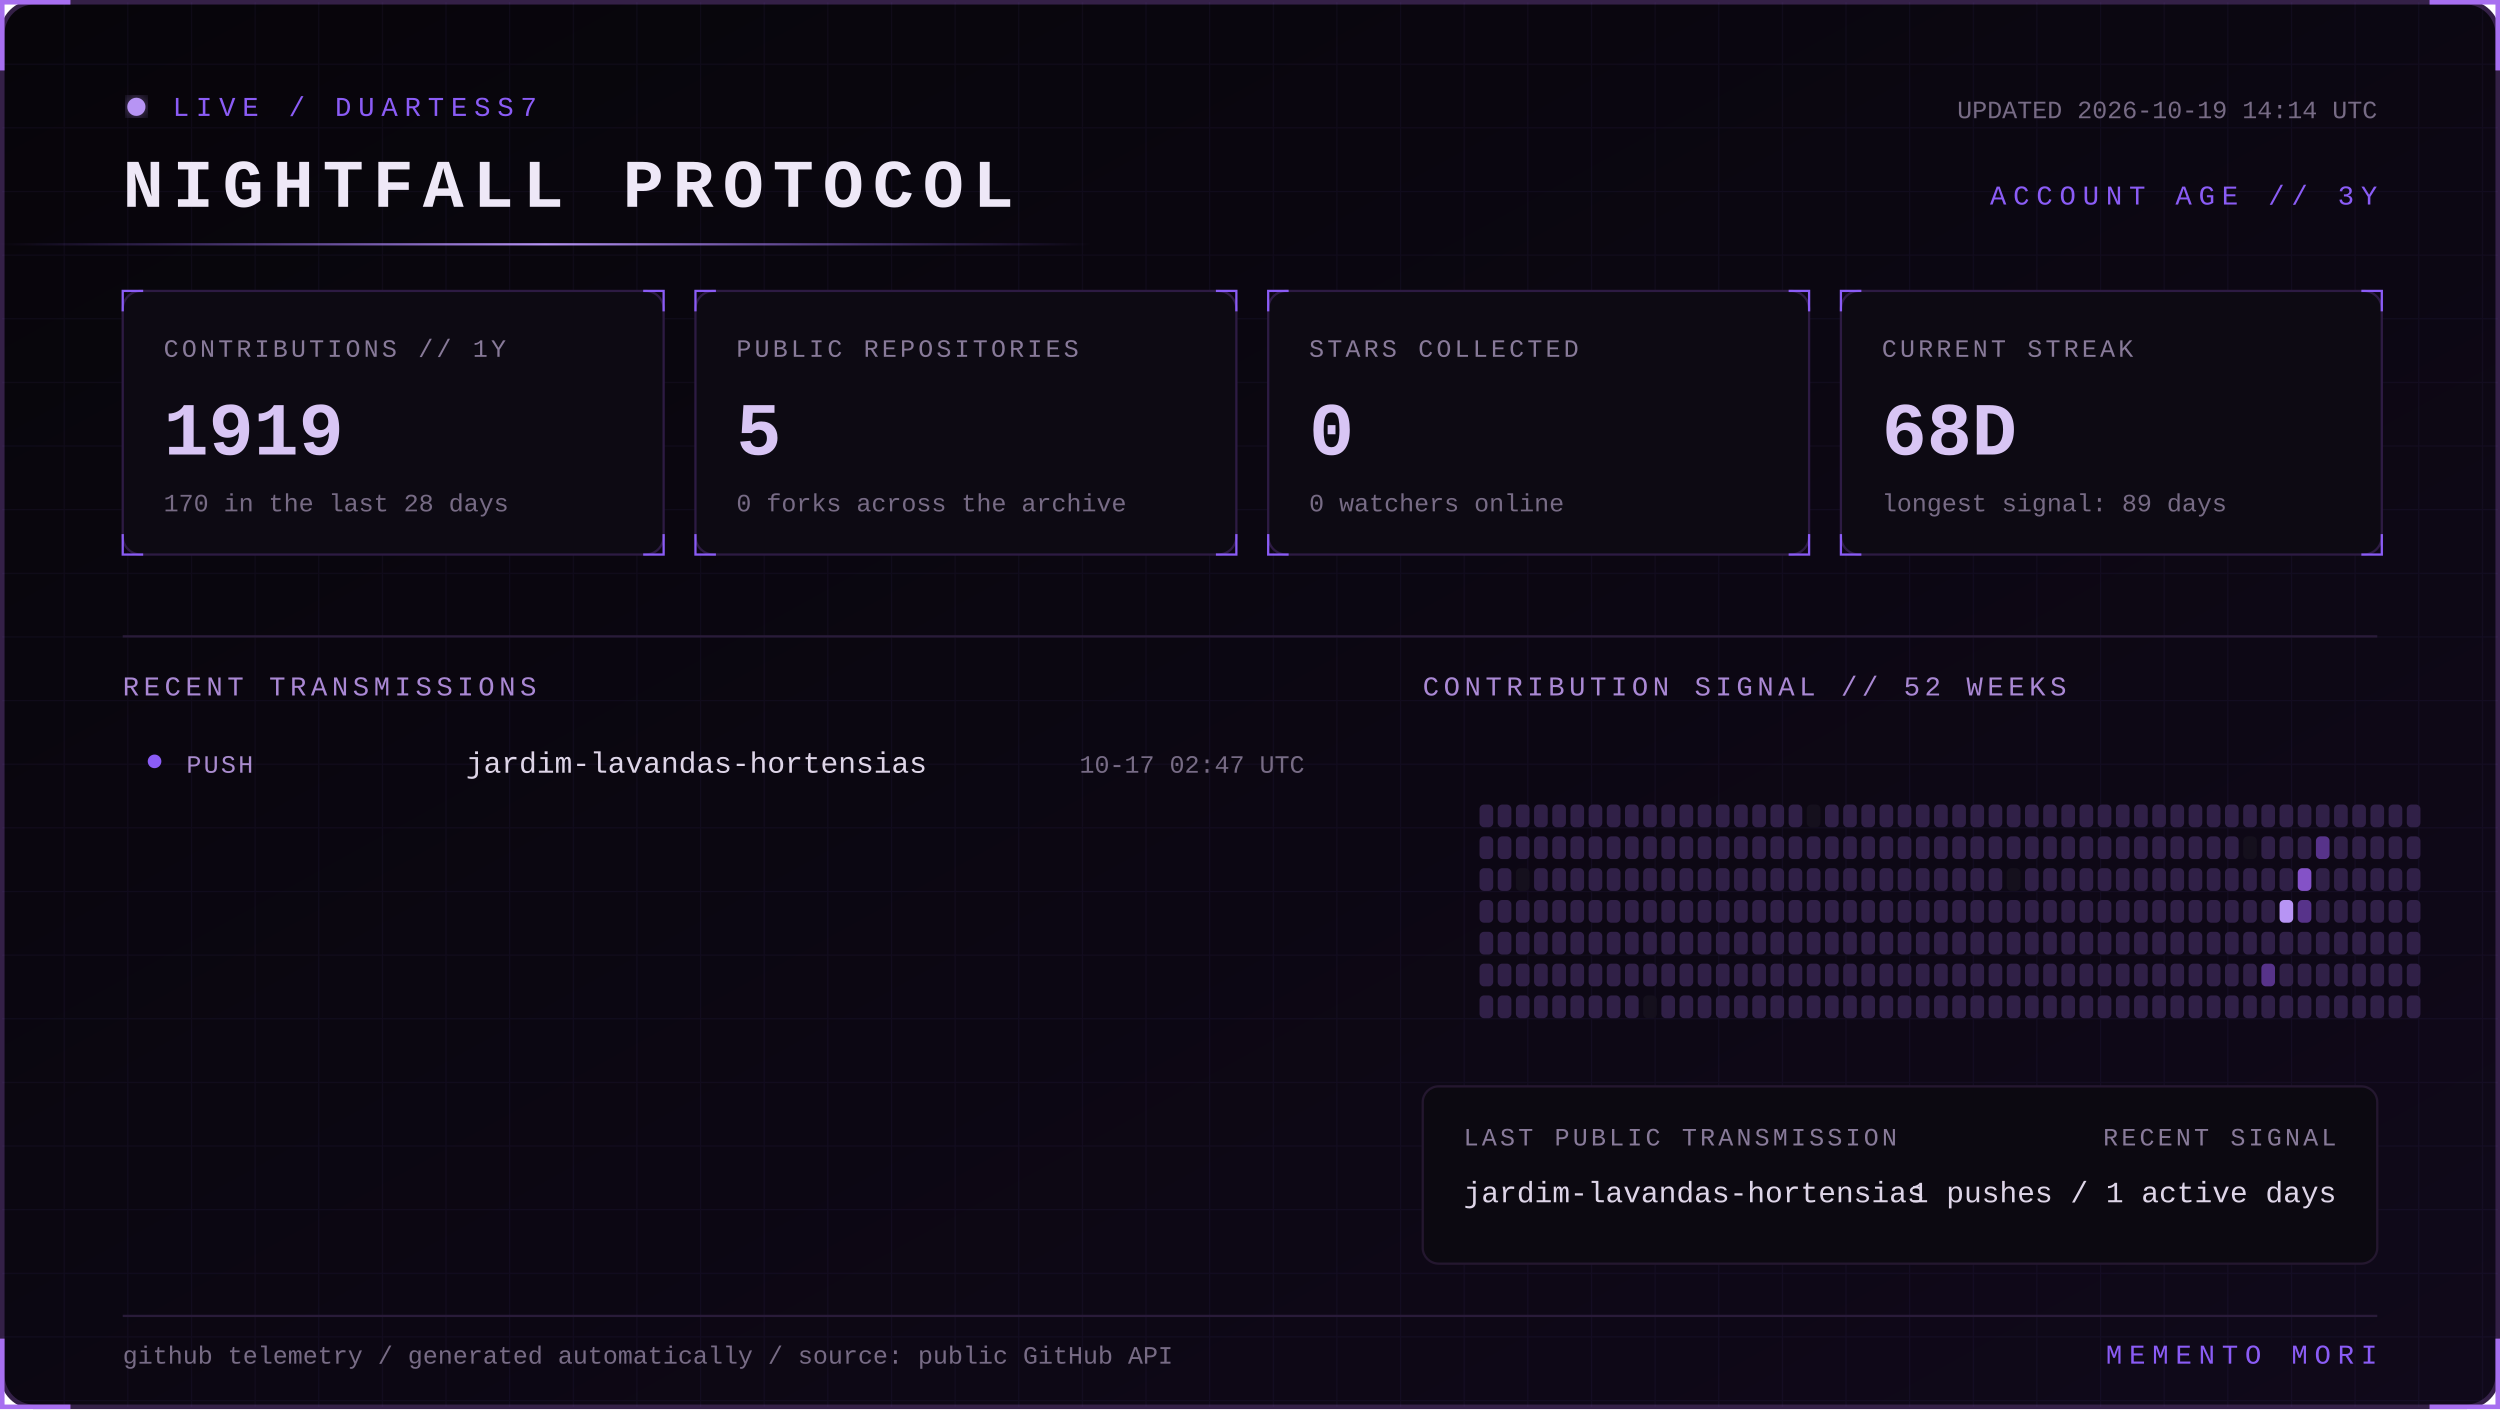
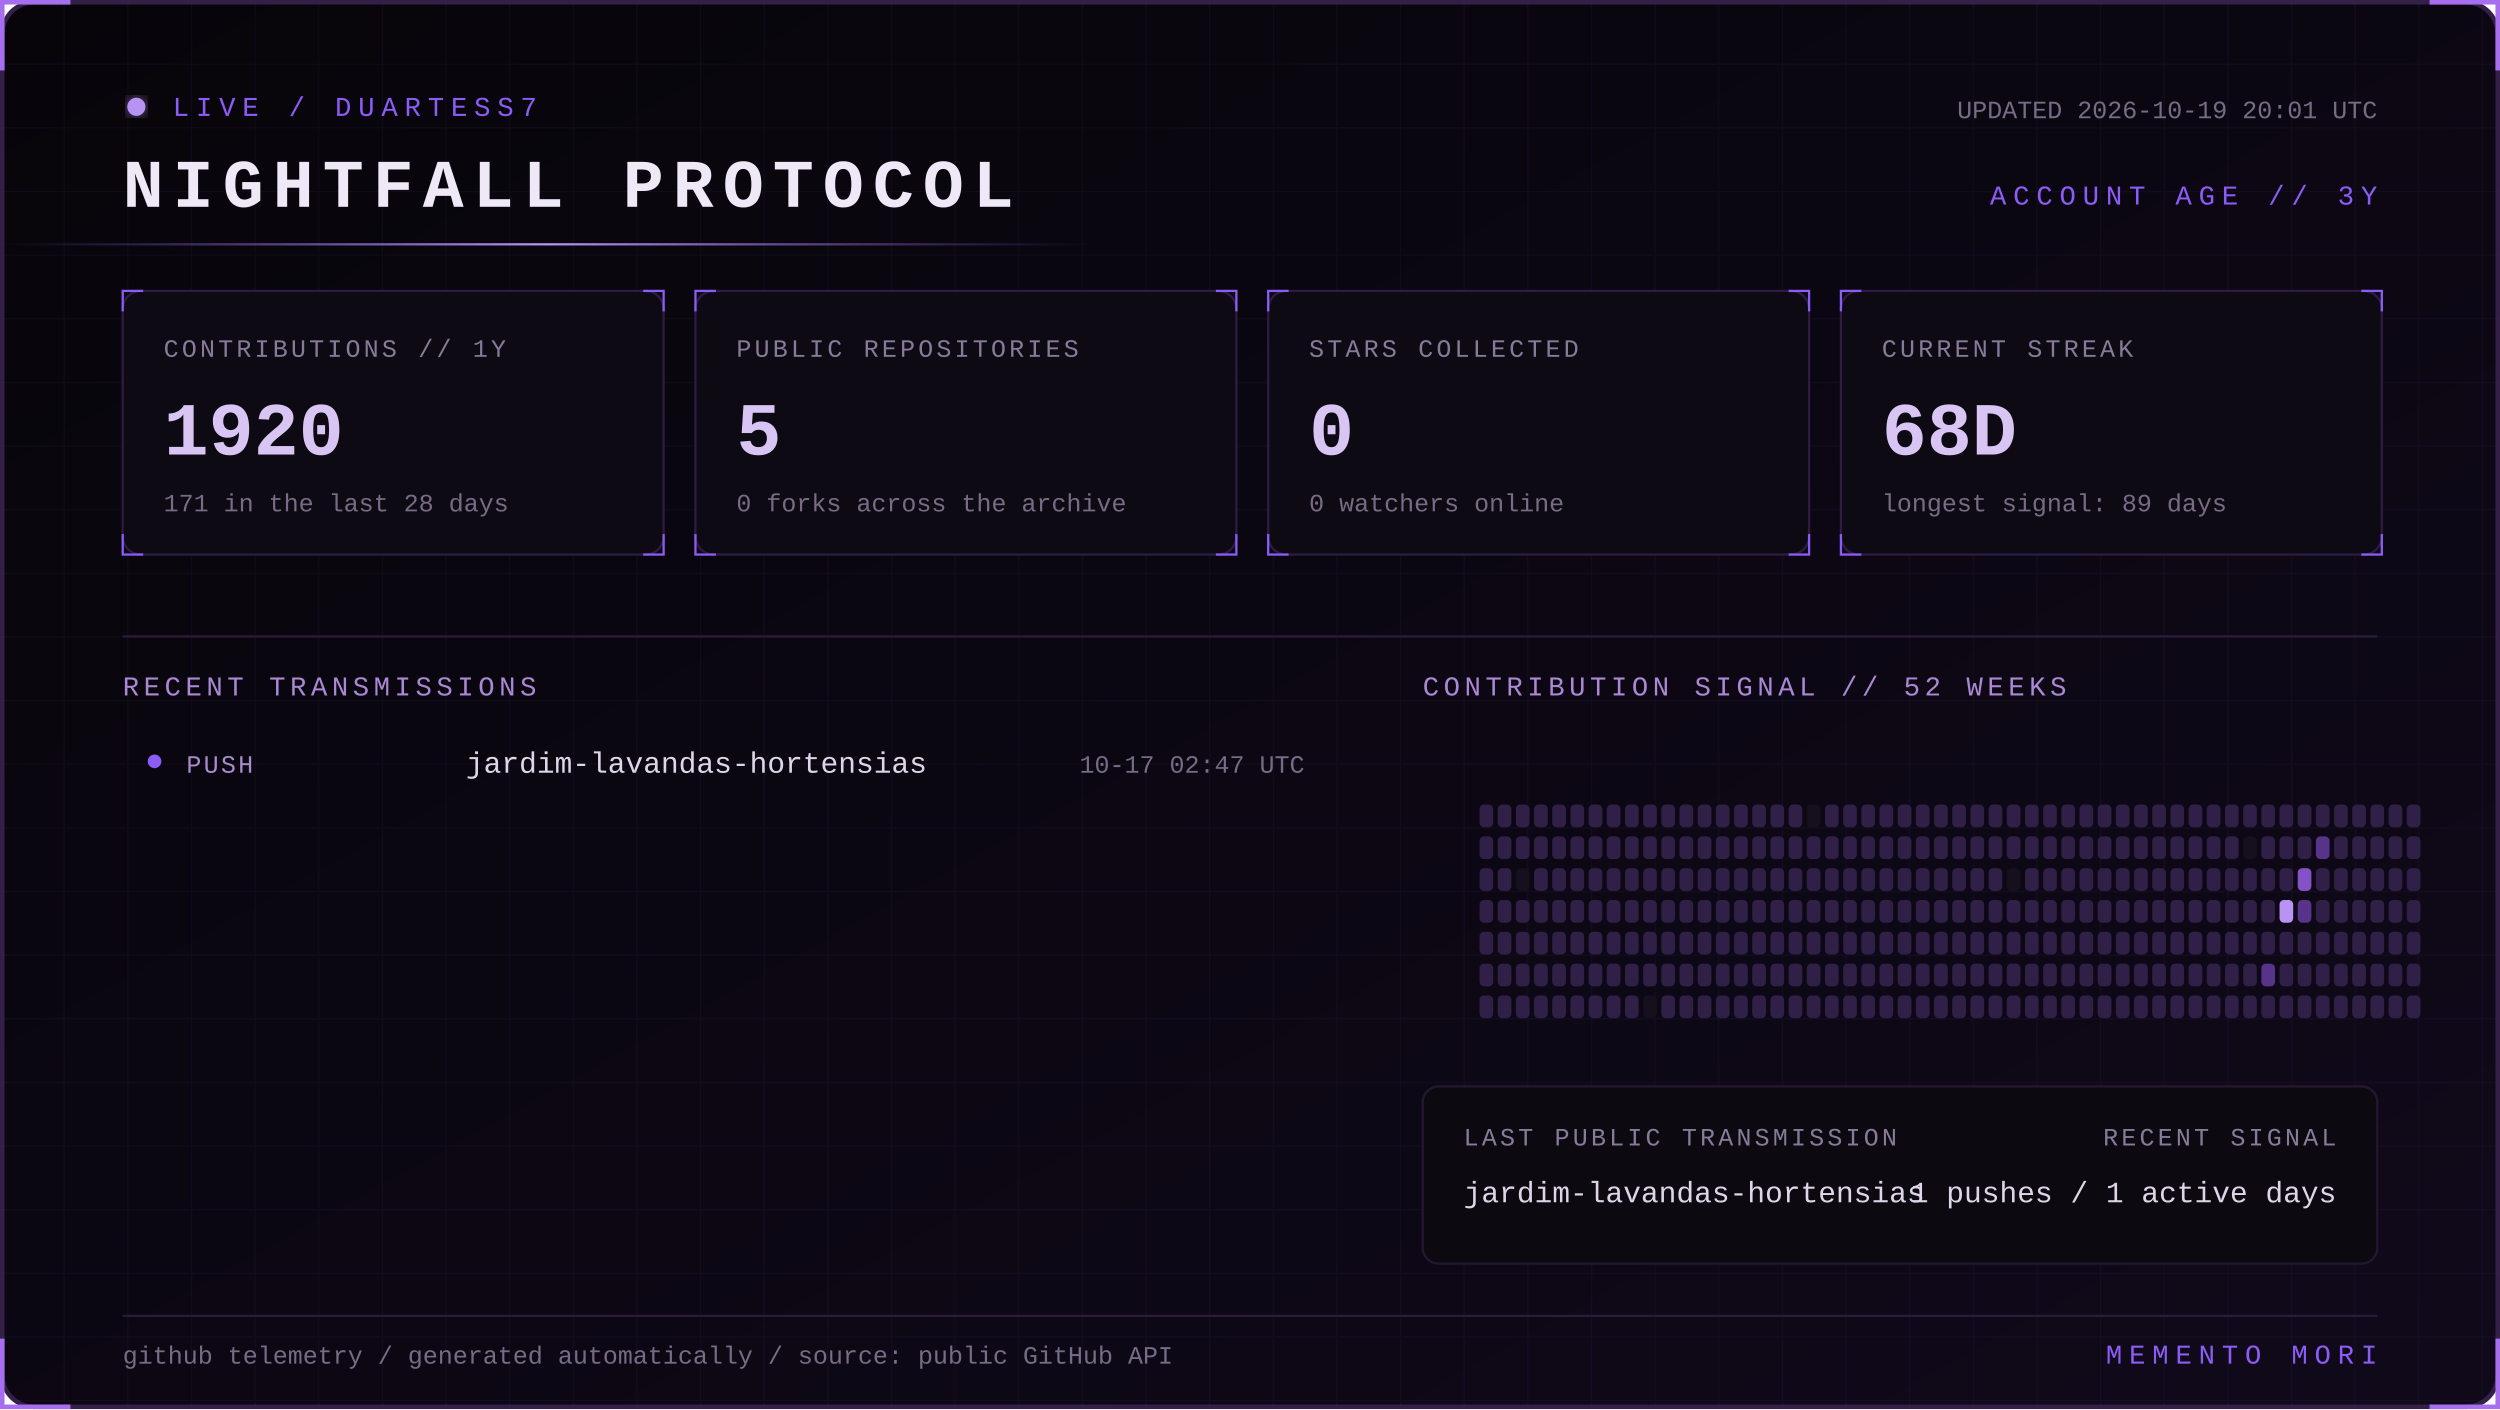
<svg xmlns="http://www.w3.org/2000/svg" width="1100" height="620" viewBox="0 0 1100 620" role="img" aria-labelledby="title desc">
  <defs>
    <linearGradient id="bg" x1="0" y1="0" x2="1" y2="1">
      <stop stop-color="#07050a" />
      <stop offset="1" stop-color="#10091a" />
    </linearGradient>
    <linearGradient id="beam">
      <stop stop-color="#8b5cf6" stop-opacity="0" />
      <stop offset=".5" stop-color="#b794f4" />
      <stop offset="1" stop-color="#8b5cf6" stop-opacity="0" />
    </linearGradient>
    <filter id="glow">
      <feGaussianBlur stdDeviation="4" result="b" />
      <feMerge>
        <feMergeNode in="b" />
        <feMergeNode in="SourceGraphic" />
      </feMerge>
    </filter>
    <pattern id="grid" width="28" height="28" patternUnits="userSpaceOnUse">
      <path d="M28 0H0V28" fill="none" stroke="#8b5cf6" stroke-opacity=".055" />
    </pattern>
    <style>
      text { font-family: Consolas, 'Courier New', monospace; }
      .kicker { fill:#8b5cf6; font-size:12px; letter-spacing:3px; }
      .title { fill:#eee8f7; font-size:30px; font-weight:700; letter-spacing:4px; }
      .label { fill:#887a99; font-size:11px; letter-spacing:1.4px; }
      .value { fill:#d8c5f4; font-size:33px; font-weight:700; }
      .detail,.pct { fill:#776b85; font-size:11px; }
      .section { fill:#aa88d4; font-size:12px; letter-spacing:2px; }
      .lang { fill:#ded5e8; font-size:13px; }
      .event { fill:#a98bce; font-size:11px; letter-spacing:1px; }
      .scan { animation:scan 5s linear infinite; }
      .blink { animation:blink 1.6s step-end infinite; }
      @keyframes scan { from { transform:translateX(-500px) } to { transform:translateX(1100px) } }
      @keyframes blink { 50% { opacity:.25 } }
    </style>
  </defs>
  <rect x="1" y="1" width="1098" height="618" rx="14" fill="url(#bg)" stroke="#342047" stroke-width="2" />
  <rect x="1" y="1" width="1098" height="618" rx="14" fill="url(#grid)" />
  <path d="M31 1H1v30 M1069 1h30v30 M1099 589v30h-30 M31 619H1v-30" stroke="#a76ff0" stroke-width="2" fill="none" />
  <g transform="translate(54 42)">
    <circle cx="6" cy="5" r="4" fill="#b794f4" filter="url(#glow)" class="blink" />
    <text x="22" y="9" class="kicker">LIVE / DUARTESS7</text>
    <text y="49" class="title">NIGHTFALL PROTOCOL</text>
-     <text x="992" y="10" text-anchor="end" class="detail">UPDATED 2026-10-19 14:14 UTC</text>
+     <text x="992" y="10" text-anchor="end" class="detail">UPDATED 2026-10-19 20:01 UTC</text>
    <text x="992" y="48" text-anchor="end" class="kicker">ACCOUNT AGE // 3Y</text>
  </g>
  <rect y="107" width="480" height="1" fill="url(#beam)" class="scan" />
  <g transform="translate(54 128)">
    <rect width="238" height="116" rx="8" fill="#0d0a13" stroke="#2d1b43" />
    <path d="M0 9V0h9 M229 0h9v9 M238 107v9h-9 M9 116H0v-9" stroke="#8b5cf6" fill="none" />
    <text x="18" y="29" class="label">CONTRIBUTIONS // 1Y</text>
-     <text x="18" y="72" class="value">1919</text>
-     <text x="18" y="97" class="detail">170 in the last 28 days</text>
+     <text x="18" y="72" class="value">1920</text>
+     <text x="18" y="97" class="detail">171 in the last 28 days</text>
  </g>
  <g transform="translate(306 128)">
    <rect width="238" height="116" rx="8" fill="#0d0a13" stroke="#2d1b43" />
    <path d="M0 9V0h9 M229 0h9v9 M238 107v9h-9 M9 116H0v-9" stroke="#8b5cf6" fill="none" />
    <text x="18" y="29" class="label">PUBLIC REPOSITORIES</text>
    <text x="18" y="72" class="value">5</text>
    <text x="18" y="97" class="detail">0 forks across the archive</text>
  </g>
  <g transform="translate(558 128)">
    <rect width="238" height="116" rx="8" fill="#0d0a13" stroke="#2d1b43" />
    <path d="M0 9V0h9 M229 0h9v9 M238 107v9h-9 M9 116H0v-9" stroke="#8b5cf6" fill="none" />
    <text x="18" y="29" class="label">STARS COLLECTED</text>
    <text x="18" y="72" class="value">0</text>
    <text x="18" y="97" class="detail">0 watchers online</text>
  </g>
  <g transform="translate(810 128)">
    <rect width="238" height="116" rx="8" fill="#0d0a13" stroke="#2d1b43" />
    <path d="M0 9V0h9 M229 0h9v9 M238 107v9h-9 M9 116H0v-9" stroke="#8b5cf6" fill="none" />
    <text x="18" y="29" class="label">CURRENT STREAK</text>
    <text x="18" y="72" class="value">68D</text>
    <text x="18" y="97" class="detail">longest signal: 89 days</text>
  </g>
  <path d="M54 280H1046" stroke="#291b39" />
  <text x="54" y="306" class="section">RECENT TRANSMISSIONS</text>
  <text x="626" y="306" class="section">CONTRIBUTION SIGNAL // 52 WEEKS</text>
  <circle cx="68" cy="335" r="3" fill="#8b5cf6" />
  <text x="82" y="340" class="event">PUSH</text>
  <text x="205" y="340" class="lang">jardim-lavandas-hortensias</text>
  <text x="574" y="340" text-anchor="end" class="pct">10-17 02:47 UTC</text>
  <g>
    <rect x="651" y="354" width="6" height="10" rx="2" fill="#302047" />
    <rect x="651" y="368" width="6" height="10" rx="2" fill="#302047" />
    <rect x="651" y="382" width="6" height="10" rx="2" fill="#302047" />
    <rect x="651" y="396" width="6" height="10" rx="2" fill="#302047" />
    <rect x="651" y="410" width="6" height="10" rx="2" fill="#302047" />
    <rect x="651" y="424" width="6" height="10" rx="2" fill="#302047" />
    <rect x="651" y="438" width="6" height="10" rx="2" fill="#302047" />
    <rect x="659" y="354" width="6" height="10" rx="2" fill="#302047" />
    <rect x="659" y="368" width="6" height="10" rx="2" fill="#302047" />
    <rect x="659" y="382" width="6" height="10" rx="2" fill="#302047" />
    <rect x="659" y="396" width="6" height="10" rx="2" fill="#302047" />
    <rect x="659" y="410" width="6" height="10" rx="2" fill="#302047" />
    <rect x="659" y="424" width="6" height="10" rx="2" fill="#302047" />
    <rect x="659" y="438" width="6" height="10" rx="2" fill="#302047" />
    <rect x="667" y="354" width="6" height="10" rx="2" fill="#302047" />
    <rect x="667" y="368" width="6" height="10" rx="2" fill="#302047" />
    <rect x="667" y="382" width="6" height="10" rx="2" fill="#15101d" />
    <rect x="667" y="396" width="6" height="10" rx="2" fill="#302047" />
    <rect x="667" y="410" width="6" height="10" rx="2" fill="#302047" />
    <rect x="667" y="424" width="6" height="10" rx="2" fill="#302047" />
    <rect x="667" y="438" width="6" height="10" rx="2" fill="#302047" />
    <rect x="675" y="354" width="6" height="10" rx="2" fill="#302047" />
    <rect x="675" y="368" width="6" height="10" rx="2" fill="#302047" />
    <rect x="675" y="382" width="6" height="10" rx="2" fill="#302047" />
    <rect x="675" y="396" width="6" height="10" rx="2" fill="#302047" />
    <rect x="675" y="410" width="6" height="10" rx="2" fill="#302047" />
    <rect x="675" y="424" width="6" height="10" rx="2" fill="#302047" />
    <rect x="675" y="438" width="6" height="10" rx="2" fill="#302047" />
    <rect x="683" y="354" width="6" height="10" rx="2" fill="#302047" />
    <rect x="683" y="368" width="6" height="10" rx="2" fill="#302047" />
    <rect x="683" y="382" width="6" height="10" rx="2" fill="#302047" />
    <rect x="683" y="396" width="6" height="10" rx="2" fill="#302047" />
    <rect x="683" y="410" width="6" height="10" rx="2" fill="#302047" />
    <rect x="683" y="424" width="6" height="10" rx="2" fill="#302047" />
    <rect x="683" y="438" width="6" height="10" rx="2" fill="#302047" />
    <rect x="691" y="354" width="6" height="10" rx="2" fill="#302047" />
    <rect x="691" y="368" width="6" height="10" rx="2" fill="#302047" />
    <rect x="691" y="382" width="6" height="10" rx="2" fill="#302047" />
    <rect x="691" y="396" width="6" height="10" rx="2" fill="#302047" />
    <rect x="691" y="410" width="6" height="10" rx="2" fill="#302047" />
    <rect x="691" y="424" width="6" height="10" rx="2" fill="#302047" />
    <rect x="691" y="438" width="6" height="10" rx="2" fill="#302047" />
    <rect x="699" y="354" width="6" height="10" rx="2" fill="#302047" />
    <rect x="699" y="368" width="6" height="10" rx="2" fill="#302047" />
    <rect x="699" y="382" width="6" height="10" rx="2" fill="#302047" />
    <rect x="699" y="396" width="6" height="10" rx="2" fill="#302047" />
    <rect x="699" y="410" width="6" height="10" rx="2" fill="#302047" />
    <rect x="699" y="424" width="6" height="10" rx="2" fill="#302047" />
    <rect x="699" y="438" width="6" height="10" rx="2" fill="#302047" />
    <rect x="707" y="354" width="6" height="10" rx="2" fill="#302047" />
    <rect x="707" y="368" width="6" height="10" rx="2" fill="#302047" />
    <rect x="707" y="382" width="6" height="10" rx="2" fill="#302047" />
    <rect x="707" y="396" width="6" height="10" rx="2" fill="#302047" />
    <rect x="707" y="410" width="6" height="10" rx="2" fill="#302047" />
    <rect x="707" y="424" width="6" height="10" rx="2" fill="#302047" />
    <rect x="707" y="438" width="6" height="10" rx="2" fill="#302047" />
    <rect x="715" y="354" width="6" height="10" rx="2" fill="#302047" />
    <rect x="715" y="368" width="6" height="10" rx="2" fill="#302047" />
    <rect x="715" y="382" width="6" height="10" rx="2" fill="#302047" />
    <rect x="715" y="396" width="6" height="10" rx="2" fill="#302047" />
    <rect x="715" y="410" width="6" height="10" rx="2" fill="#302047" />
    <rect x="715" y="424" width="6" height="10" rx="2" fill="#302047" />
    <rect x="715" y="438" width="6" height="10" rx="2" fill="#302047" />
    <rect x="723" y="354" width="6" height="10" rx="2" fill="#302047" />
    <rect x="723" y="368" width="6" height="10" rx="2" fill="#302047" />
    <rect x="723" y="382" width="6" height="10" rx="2" fill="#302047" />
    <rect x="723" y="396" width="6" height="10" rx="2" fill="#302047" />
    <rect x="723" y="410" width="6" height="10" rx="2" fill="#302047" />
    <rect x="723" y="424" width="6" height="10" rx="2" fill="#302047" />
    <rect x="723" y="438" width="6" height="10" rx="2" fill="#15101d" />
    <rect x="731" y="354" width="6" height="10" rx="2" fill="#302047" />
    <rect x="731" y="368" width="6" height="10" rx="2" fill="#302047" />
    <rect x="731" y="382" width="6" height="10" rx="2" fill="#302047" />
    <rect x="731" y="396" width="6" height="10" rx="2" fill="#302047" />
    <rect x="731" y="410" width="6" height="10" rx="2" fill="#302047" />
    <rect x="731" y="424" width="6" height="10" rx="2" fill="#302047" />
    <rect x="731" y="438" width="6" height="10" rx="2" fill="#302047" />
    <rect x="739" y="354" width="6" height="10" rx="2" fill="#302047" />
    <rect x="739" y="368" width="6" height="10" rx="2" fill="#302047" />
    <rect x="739" y="382" width="6" height="10" rx="2" fill="#302047" />
    <rect x="739" y="396" width="6" height="10" rx="2" fill="#302047" />
    <rect x="739" y="410" width="6" height="10" rx="2" fill="#302047" />
    <rect x="739" y="424" width="6" height="10" rx="2" fill="#302047" />
    <rect x="739" y="438" width="6" height="10" rx="2" fill="#302047" />
    <rect x="747" y="354" width="6" height="10" rx="2" fill="#302047" />
    <rect x="747" y="368" width="6" height="10" rx="2" fill="#302047" />
    <rect x="747" y="382" width="6" height="10" rx="2" fill="#302047" />
    <rect x="747" y="396" width="6" height="10" rx="2" fill="#302047" />
    <rect x="747" y="410" width="6" height="10" rx="2" fill="#302047" />
    <rect x="747" y="424" width="6" height="10" rx="2" fill="#302047" />
    <rect x="747" y="438" width="6" height="10" rx="2" fill="#302047" />
    <rect x="755" y="354" width="6" height="10" rx="2" fill="#302047" />
    <rect x="755" y="368" width="6" height="10" rx="2" fill="#302047" />
    <rect x="755" y="382" width="6" height="10" rx="2" fill="#302047" />
    <rect x="755" y="396" width="6" height="10" rx="2" fill="#302047" />
    <rect x="755" y="410" width="6" height="10" rx="2" fill="#302047" />
    <rect x="755" y="424" width="6" height="10" rx="2" fill="#302047" />
    <rect x="755" y="438" width="6" height="10" rx="2" fill="#302047" />
    <rect x="763" y="354" width="6" height="10" rx="2" fill="#302047" />
    <rect x="763" y="368" width="6" height="10" rx="2" fill="#302047" />
    <rect x="763" y="382" width="6" height="10" rx="2" fill="#302047" />
    <rect x="763" y="396" width="6" height="10" rx="2" fill="#302047" />
    <rect x="763" y="410" width="6" height="10" rx="2" fill="#302047" />
    <rect x="763" y="424" width="6" height="10" rx="2" fill="#302047" />
    <rect x="763" y="438" width="6" height="10" rx="2" fill="#302047" />
    <rect x="771" y="354" width="6" height="10" rx="2" fill="#302047" />
    <rect x="771" y="368" width="6" height="10" rx="2" fill="#302047" />
    <rect x="771" y="382" width="6" height="10" rx="2" fill="#302047" />
    <rect x="771" y="396" width="6" height="10" rx="2" fill="#302047" />
    <rect x="771" y="410" width="6" height="10" rx="2" fill="#302047" />
    <rect x="771" y="424" width="6" height="10" rx="2" fill="#302047" />
    <rect x="771" y="438" width="6" height="10" rx="2" fill="#302047" />
    <rect x="779" y="354" width="6" height="10" rx="2" fill="#302047" />
    <rect x="779" y="368" width="6" height="10" rx="2" fill="#302047" />
    <rect x="779" y="382" width="6" height="10" rx="2" fill="#302047" />
    <rect x="779" y="396" width="6" height="10" rx="2" fill="#302047" />
    <rect x="779" y="410" width="6" height="10" rx="2" fill="#302047" />
    <rect x="779" y="424" width="6" height="10" rx="2" fill="#302047" />
    <rect x="779" y="438" width="6" height="10" rx="2" fill="#302047" />
    <rect x="787" y="354" width="6" height="10" rx="2" fill="#302047" />
    <rect x="787" y="368" width="6" height="10" rx="2" fill="#302047" />
    <rect x="787" y="382" width="6" height="10" rx="2" fill="#302047" />
    <rect x="787" y="396" width="6" height="10" rx="2" fill="#302047" />
    <rect x="787" y="410" width="6" height="10" rx="2" fill="#302047" />
    <rect x="787" y="424" width="6" height="10" rx="2" fill="#302047" />
    <rect x="787" y="438" width="6" height="10" rx="2" fill="#302047" />
    <rect x="795" y="354" width="6" height="10" rx="2" fill="#15101d" />
    <rect x="795" y="368" width="6" height="10" rx="2" fill="#302047" />
    <rect x="795" y="382" width="6" height="10" rx="2" fill="#302047" />
    <rect x="795" y="396" width="6" height="10" rx="2" fill="#302047" />
    <rect x="795" y="410" width="6" height="10" rx="2" fill="#302047" />
    <rect x="795" y="424" width="6" height="10" rx="2" fill="#302047" />
    <rect x="795" y="438" width="6" height="10" rx="2" fill="#302047" />
    <rect x="803" y="354" width="6" height="10" rx="2" fill="#302047" />
    <rect x="803" y="368" width="6" height="10" rx="2" fill="#302047" />
    <rect x="803" y="382" width="6" height="10" rx="2" fill="#302047" />
    <rect x="803" y="396" width="6" height="10" rx="2" fill="#302047" />
    <rect x="803" y="410" width="6" height="10" rx="2" fill="#302047" />
    <rect x="803" y="424" width="6" height="10" rx="2" fill="#302047" />
    <rect x="803" y="438" width="6" height="10" rx="2" fill="#302047" />
    <rect x="811" y="354" width="6" height="10" rx="2" fill="#302047" />
    <rect x="811" y="368" width="6" height="10" rx="2" fill="#302047" />
    <rect x="811" y="382" width="6" height="10" rx="2" fill="#302047" />
    <rect x="811" y="396" width="6" height="10" rx="2" fill="#302047" />
    <rect x="811" y="410" width="6" height="10" rx="2" fill="#302047" />
    <rect x="811" y="424" width="6" height="10" rx="2" fill="#302047" />
    <rect x="811" y="438" width="6" height="10" rx="2" fill="#302047" />
    <rect x="819" y="354" width="6" height="10" rx="2" fill="#302047" />
    <rect x="819" y="368" width="6" height="10" rx="2" fill="#302047" />
    <rect x="819" y="382" width="6" height="10" rx="2" fill="#302047" />
    <rect x="819" y="396" width="6" height="10" rx="2" fill="#302047" />
    <rect x="819" y="410" width="6" height="10" rx="2" fill="#302047" />
    <rect x="819" y="424" width="6" height="10" rx="2" fill="#302047" />
    <rect x="819" y="438" width="6" height="10" rx="2" fill="#302047" />
    <rect x="827" y="354" width="6" height="10" rx="2" fill="#302047" />
    <rect x="827" y="368" width="6" height="10" rx="2" fill="#302047" />
    <rect x="827" y="382" width="6" height="10" rx="2" fill="#302047" />
    <rect x="827" y="396" width="6" height="10" rx="2" fill="#302047" />
    <rect x="827" y="410" width="6" height="10" rx="2" fill="#302047" />
    <rect x="827" y="424" width="6" height="10" rx="2" fill="#302047" />
    <rect x="827" y="438" width="6" height="10" rx="2" fill="#302047" />
    <rect x="835" y="354" width="6" height="10" rx="2" fill="#302047" />
    <rect x="835" y="368" width="6" height="10" rx="2" fill="#302047" />
    <rect x="835" y="382" width="6" height="10" rx="2" fill="#302047" />
    <rect x="835" y="396" width="6" height="10" rx="2" fill="#302047" />
    <rect x="835" y="410" width="6" height="10" rx="2" fill="#302047" />
    <rect x="835" y="424" width="6" height="10" rx="2" fill="#302047" />
    <rect x="835" y="438" width="6" height="10" rx="2" fill="#302047" />
    <rect x="843" y="354" width="6" height="10" rx="2" fill="#302047" />
    <rect x="843" y="368" width="6" height="10" rx="2" fill="#302047" />
    <rect x="843" y="382" width="6" height="10" rx="2" fill="#302047" />
    <rect x="843" y="396" width="6" height="10" rx="2" fill="#302047" />
    <rect x="843" y="410" width="6" height="10" rx="2" fill="#302047" />
    <rect x="843" y="424" width="6" height="10" rx="2" fill="#302047" />
    <rect x="843" y="438" width="6" height="10" rx="2" fill="#302047" />
    <rect x="851" y="354" width="6" height="10" rx="2" fill="#302047" />
    <rect x="851" y="368" width="6" height="10" rx="2" fill="#302047" />
    <rect x="851" y="382" width="6" height="10" rx="2" fill="#302047" />
    <rect x="851" y="396" width="6" height="10" rx="2" fill="#302047" />
    <rect x="851" y="410" width="6" height="10" rx="2" fill="#302047" />
    <rect x="851" y="424" width="6" height="10" rx="2" fill="#302047" />
    <rect x="851" y="438" width="6" height="10" rx="2" fill="#302047" />
    <rect x="859" y="354" width="6" height="10" rx="2" fill="#302047" />
    <rect x="859" y="368" width="6" height="10" rx="2" fill="#302047" />
    <rect x="859" y="382" width="6" height="10" rx="2" fill="#302047" />
    <rect x="859" y="396" width="6" height="10" rx="2" fill="#302047" />
    <rect x="859" y="410" width="6" height="10" rx="2" fill="#302047" />
    <rect x="859" y="424" width="6" height="10" rx="2" fill="#302047" />
    <rect x="859" y="438" width="6" height="10" rx="2" fill="#302047" />
    <rect x="867" y="354" width="6" height="10" rx="2" fill="#302047" />
    <rect x="867" y="368" width="6" height="10" rx="2" fill="#302047" />
    <rect x="867" y="382" width="6" height="10" rx="2" fill="#302047" />
    <rect x="867" y="396" width="6" height="10" rx="2" fill="#302047" />
    <rect x="867" y="410" width="6" height="10" rx="2" fill="#302047" />
    <rect x="867" y="424" width="6" height="10" rx="2" fill="#302047" />
    <rect x="867" y="438" width="6" height="10" rx="2" fill="#302047" />
    <rect x="875" y="354" width="6" height="10" rx="2" fill="#302047" />
    <rect x="875" y="368" width="6" height="10" rx="2" fill="#302047" />
    <rect x="875" y="382" width="6" height="10" rx="2" fill="#302047" />
    <rect x="875" y="396" width="6" height="10" rx="2" fill="#302047" />
    <rect x="875" y="410" width="6" height="10" rx="2" fill="#302047" />
    <rect x="875" y="424" width="6" height="10" rx="2" fill="#302047" />
    <rect x="875" y="438" width="6" height="10" rx="2" fill="#302047" />
    <rect x="883" y="354" width="6" height="10" rx="2" fill="#302047" />
    <rect x="883" y="368" width="6" height="10" rx="2" fill="#302047" />
    <rect x="883" y="382" width="6" height="10" rx="2" fill="#15101d" />
    <rect x="883" y="396" width="6" height="10" rx="2" fill="#302047" />
    <rect x="883" y="410" width="6" height="10" rx="2" fill="#302047" />
    <rect x="883" y="424" width="6" height="10" rx="2" fill="#302047" />
    <rect x="883" y="438" width="6" height="10" rx="2" fill="#302047" />
    <rect x="891" y="354" width="6" height="10" rx="2" fill="#302047" />
    <rect x="891" y="368" width="6" height="10" rx="2" fill="#302047" />
    <rect x="891" y="382" width="6" height="10" rx="2" fill="#302047" />
    <rect x="891" y="396" width="6" height="10" rx="2" fill="#302047" />
    <rect x="891" y="410" width="6" height="10" rx="2" fill="#302047" />
    <rect x="891" y="424" width="6" height="10" rx="2" fill="#302047" />
    <rect x="891" y="438" width="6" height="10" rx="2" fill="#302047" />
    <rect x="899" y="354" width="6" height="10" rx="2" fill="#302047" />
    <rect x="899" y="368" width="6" height="10" rx="2" fill="#302047" />
    <rect x="899" y="382" width="6" height="10" rx="2" fill="#302047" />
    <rect x="899" y="396" width="6" height="10" rx="2" fill="#302047" />
    <rect x="899" y="410" width="6" height="10" rx="2" fill="#302047" />
    <rect x="899" y="424" width="6" height="10" rx="2" fill="#302047" />
    <rect x="899" y="438" width="6" height="10" rx="2" fill="#302047" />
    <rect x="907" y="354" width="6" height="10" rx="2" fill="#302047" />
    <rect x="907" y="368" width="6" height="10" rx="2" fill="#302047" />
    <rect x="907" y="382" width="6" height="10" rx="2" fill="#302047" />
    <rect x="907" y="396" width="6" height="10" rx="2" fill="#302047" />
    <rect x="907" y="410" width="6" height="10" rx="2" fill="#302047" />
    <rect x="907" y="424" width="6" height="10" rx="2" fill="#302047" />
    <rect x="907" y="438" width="6" height="10" rx="2" fill="#302047" />
    <rect x="915" y="354" width="6" height="10" rx="2" fill="#302047" />
    <rect x="915" y="368" width="6" height="10" rx="2" fill="#302047" />
    <rect x="915" y="382" width="6" height="10" rx="2" fill="#302047" />
    <rect x="915" y="396" width="6" height="10" rx="2" fill="#302047" />
    <rect x="915" y="410" width="6" height="10" rx="2" fill="#302047" />
    <rect x="915" y="424" width="6" height="10" rx="2" fill="#302047" />
    <rect x="915" y="438" width="6" height="10" rx="2" fill="#302047" />
    <rect x="923" y="354" width="6" height="10" rx="2" fill="#302047" />
    <rect x="923" y="368" width="6" height="10" rx="2" fill="#302047" />
    <rect x="923" y="382" width="6" height="10" rx="2" fill="#302047" />
    <rect x="923" y="396" width="6" height="10" rx="2" fill="#302047" />
    <rect x="923" y="410" width="6" height="10" rx="2" fill="#302047" />
    <rect x="923" y="424" width="6" height="10" rx="2" fill="#302047" />
    <rect x="923" y="438" width="6" height="10" rx="2" fill="#302047" />
    <rect x="931" y="354" width="6" height="10" rx="2" fill="#302047" />
    <rect x="931" y="368" width="6" height="10" rx="2" fill="#302047" />
    <rect x="931" y="382" width="6" height="10" rx="2" fill="#302047" />
    <rect x="931" y="396" width="6" height="10" rx="2" fill="#302047" />
    <rect x="931" y="410" width="6" height="10" rx="2" fill="#302047" />
    <rect x="931" y="424" width="6" height="10" rx="2" fill="#302047" />
    <rect x="931" y="438" width="6" height="10" rx="2" fill="#302047" />
    <rect x="939" y="354" width="6" height="10" rx="2" fill="#302047" />
    <rect x="939" y="368" width="6" height="10" rx="2" fill="#302047" />
    <rect x="939" y="382" width="6" height="10" rx="2" fill="#302047" />
    <rect x="939" y="396" width="6" height="10" rx="2" fill="#302047" />
    <rect x="939" y="410" width="6" height="10" rx="2" fill="#302047" />
    <rect x="939" y="424" width="6" height="10" rx="2" fill="#302047" />
    <rect x="939" y="438" width="6" height="10" rx="2" fill="#302047" />
    <rect x="947" y="354" width="6" height="10" rx="2" fill="#302047" />
    <rect x="947" y="368" width="6" height="10" rx="2" fill="#302047" />
    <rect x="947" y="382" width="6" height="10" rx="2" fill="#302047" />
    <rect x="947" y="396" width="6" height="10" rx="2" fill="#302047" />
    <rect x="947" y="410" width="6" height="10" rx="2" fill="#302047" />
    <rect x="947" y="424" width="6" height="10" rx="2" fill="#302047" />
    <rect x="947" y="438" width="6" height="10" rx="2" fill="#302047" />
    <rect x="955" y="354" width="6" height="10" rx="2" fill="#302047" />
    <rect x="955" y="368" width="6" height="10" rx="2" fill="#302047" />
    <rect x="955" y="382" width="6" height="10" rx="2" fill="#302047" />
    <rect x="955" y="396" width="6" height="10" rx="2" fill="#302047" />
    <rect x="955" y="410" width="6" height="10" rx="2" fill="#302047" />
    <rect x="955" y="424" width="6" height="10" rx="2" fill="#302047" />
    <rect x="955" y="438" width="6" height="10" rx="2" fill="#302047" />
    <rect x="963" y="354" width="6" height="10" rx="2" fill="#302047" />
    <rect x="963" y="368" width="6" height="10" rx="2" fill="#302047" />
    <rect x="963" y="382" width="6" height="10" rx="2" fill="#302047" />
    <rect x="963" y="396" width="6" height="10" rx="2" fill="#302047" />
    <rect x="963" y="410" width="6" height="10" rx="2" fill="#302047" />
    <rect x="963" y="424" width="6" height="10" rx="2" fill="#302047" />
    <rect x="963" y="438" width="6" height="10" rx="2" fill="#302047" />
    <rect x="971" y="354" width="6" height="10" rx="2" fill="#302047" />
    <rect x="971" y="368" width="6" height="10" rx="2" fill="#302047" />
    <rect x="971" y="382" width="6" height="10" rx="2" fill="#302047" />
    <rect x="971" y="396" width="6" height="10" rx="2" fill="#302047" />
    <rect x="971" y="410" width="6" height="10" rx="2" fill="#302047" />
    <rect x="971" y="424" width="6" height="10" rx="2" fill="#302047" />
    <rect x="971" y="438" width="6" height="10" rx="2" fill="#302047" />
    <rect x="979" y="354" width="6" height="10" rx="2" fill="#302047" />
    <rect x="979" y="368" width="6" height="10" rx="2" fill="#302047" />
    <rect x="979" y="382" width="6" height="10" rx="2" fill="#302047" />
    <rect x="979" y="396" width="6" height="10" rx="2" fill="#302047" />
    <rect x="979" y="410" width="6" height="10" rx="2" fill="#302047" />
    <rect x="979" y="424" width="6" height="10" rx="2" fill="#302047" />
    <rect x="979" y="438" width="6" height="10" rx="2" fill="#302047" />
    <rect x="987" y="354" width="6" height="10" rx="2" fill="#302047" />
    <rect x="987" y="368" width="6" height="10" rx="2" fill="#15101d" />
    <rect x="987" y="382" width="6" height="10" rx="2" fill="#302047" />
    <rect x="987" y="396" width="6" height="10" rx="2" fill="#302047" />
    <rect x="987" y="410" width="6" height="10" rx="2" fill="#302047" />
    <rect x="987" y="424" width="6" height="10" rx="2" fill="#302047" />
    <rect x="987" y="438" width="6" height="10" rx="2" fill="#302047" />
    <rect x="995" y="354" width="6" height="10" rx="2" fill="#302047" />
    <rect x="995" y="368" width="6" height="10" rx="2" fill="#302047" />
    <rect x="995" y="382" width="6" height="10" rx="2" fill="#302047" />
    <rect x="995" y="396" width="6" height="10" rx="2" fill="#302047" />
    <rect x="995" y="410" width="6" height="10" rx="2" fill="#302047" />
    <rect x="995" y="424" width="6" height="10" rx="2" fill="#57338a" />
    <rect x="995" y="438" width="6" height="10" rx="2" fill="#302047" />
    <rect x="1003" y="354" width="6" height="10" rx="2" fill="#302047" />
    <rect x="1003" y="368" width="6" height="10" rx="2" fill="#302047" />
    <rect x="1003" y="382" width="6" height="10" rx="2" fill="#302047" />
    <rect x="1003" y="396" width="6" height="10" rx="2" fill="#b794f4" />
    <rect x="1003" y="410" width="6" height="10" rx="2" fill="#302047" />
    <rect x="1003" y="424" width="6" height="10" rx="2" fill="#302047" />
    <rect x="1003" y="438" width="6" height="10" rx="2" fill="#302047" />
    <rect x="1011" y="354" width="6" height="10" rx="2" fill="#302047" />
    <rect x="1011" y="368" width="6" height="10" rx="2" fill="#302047" />
    <rect x="1011" y="382" width="6" height="10" rx="2" fill="#8452c7" />
    <rect x="1011" y="396" width="6" height="10" rx="2" fill="#57338a" />
    <rect x="1011" y="410" width="6" height="10" rx="2" fill="#302047" />
    <rect x="1011" y="424" width="6" height="10" rx="2" fill="#302047" />
    <rect x="1011" y="438" width="6" height="10" rx="2" fill="#302047" />
    <rect x="1019" y="354" width="6" height="10" rx="2" fill="#302047" />
    <rect x="1019" y="368" width="6" height="10" rx="2" fill="#57338a" />
    <rect x="1019" y="382" width="6" height="10" rx="2" fill="#302047" />
    <rect x="1019" y="396" width="6" height="10" rx="2" fill="#302047" />
    <rect x="1019" y="410" width="6" height="10" rx="2" fill="#302047" />
    <rect x="1019" y="424" width="6" height="10" rx="2" fill="#302047" />
    <rect x="1019" y="438" width="6" height="10" rx="2" fill="#302047" />
    <rect x="1027" y="354" width="6" height="10" rx="2" fill="#302047" />
    <rect x="1027" y="368" width="6" height="10" rx="2" fill="#302047" />
    <rect x="1027" y="382" width="6" height="10" rx="2" fill="#302047" />
    <rect x="1027" y="396" width="6" height="10" rx="2" fill="#302047" />
    <rect x="1027" y="410" width="6" height="10" rx="2" fill="#302047" />
    <rect x="1027" y="424" width="6" height="10" rx="2" fill="#302047" />
    <rect x="1027" y="438" width="6" height="10" rx="2" fill="#302047" />
    <rect x="1035" y="354" width="6" height="10" rx="2" fill="#302047" />
    <rect x="1035" y="368" width="6" height="10" rx="2" fill="#302047" />
    <rect x="1035" y="382" width="6" height="10" rx="2" fill="#302047" />
    <rect x="1035" y="396" width="6" height="10" rx="2" fill="#302047" />
    <rect x="1035" y="410" width="6" height="10" rx="2" fill="#302047" />
    <rect x="1035" y="424" width="6" height="10" rx="2" fill="#302047" />
    <rect x="1035" y="438" width="6" height="10" rx="2" fill="#302047" />
    <rect x="1043" y="354" width="6" height="10" rx="2" fill="#302047" />
    <rect x="1043" y="368" width="6" height="10" rx="2" fill="#302047" />
    <rect x="1043" y="382" width="6" height="10" rx="2" fill="#302047" />
    <rect x="1043" y="396" width="6" height="10" rx="2" fill="#302047" />
    <rect x="1043" y="410" width="6" height="10" rx="2" fill="#302047" />
    <rect x="1043" y="424" width="6" height="10" rx="2" fill="#302047" />
    <rect x="1043" y="438" width="6" height="10" rx="2" fill="#302047" />
    <rect x="1051" y="354" width="6" height="10" rx="2" fill="#302047" />
    <rect x="1051" y="368" width="6" height="10" rx="2" fill="#302047" />
    <rect x="1051" y="382" width="6" height="10" rx="2" fill="#302047" />
    <rect x="1051" y="396" width="6" height="10" rx="2" fill="#302047" />
    <rect x="1051" y="410" width="6" height="10" rx="2" fill="#302047" />
    <rect x="1051" y="424" width="6" height="10" rx="2" fill="#302047" />
    <rect x="1051" y="438" width="6" height="10" rx="2" fill="#302047" />
    <rect x="1059" y="354" width="6" height="10" rx="2" fill="#302047" />
    <rect x="1059" y="368" width="6" height="10" rx="2" fill="#302047" />
    <rect x="1059" y="382" width="6" height="10" rx="2" fill="#302047" />
    <rect x="1059" y="396" width="6" height="10" rx="2" fill="#302047" />
    <rect x="1059" y="410" width="6" height="10" rx="2" fill="#302047" />
    <rect x="1059" y="424" width="6" height="10" rx="2" fill="#302047" />
    <rect x="1059" y="438" width="6" height="10" rx="2" fill="#302047" />
  </g>
  <g transform="translate(626 478)">
    <rect width="420" height="78" rx="7" fill="#0c0911" stroke="#24172f" />
    <text x="18" y="26" class="label">LAST PUBLIC TRANSMISSION</text>
    <text x="18" y="51" class="lang">jardim-lavandas-hortensias</text>
    <text x="402" y="26" text-anchor="end" class="label">RECENT SIGNAL</text>
    <text x="402" y="51" text-anchor="end" class="lang">1 pushes / 1 active days</text>
  </g>
  <path d="M54 579H1046" stroke="#291b39" />
  <text x="54" y="600" class="detail">github telemetry / generated automatically / source: public GitHub API</text>
  <text x="1046" y="600" text-anchor="end" class="kicker">MEMENTO MORI</text>
</svg>
